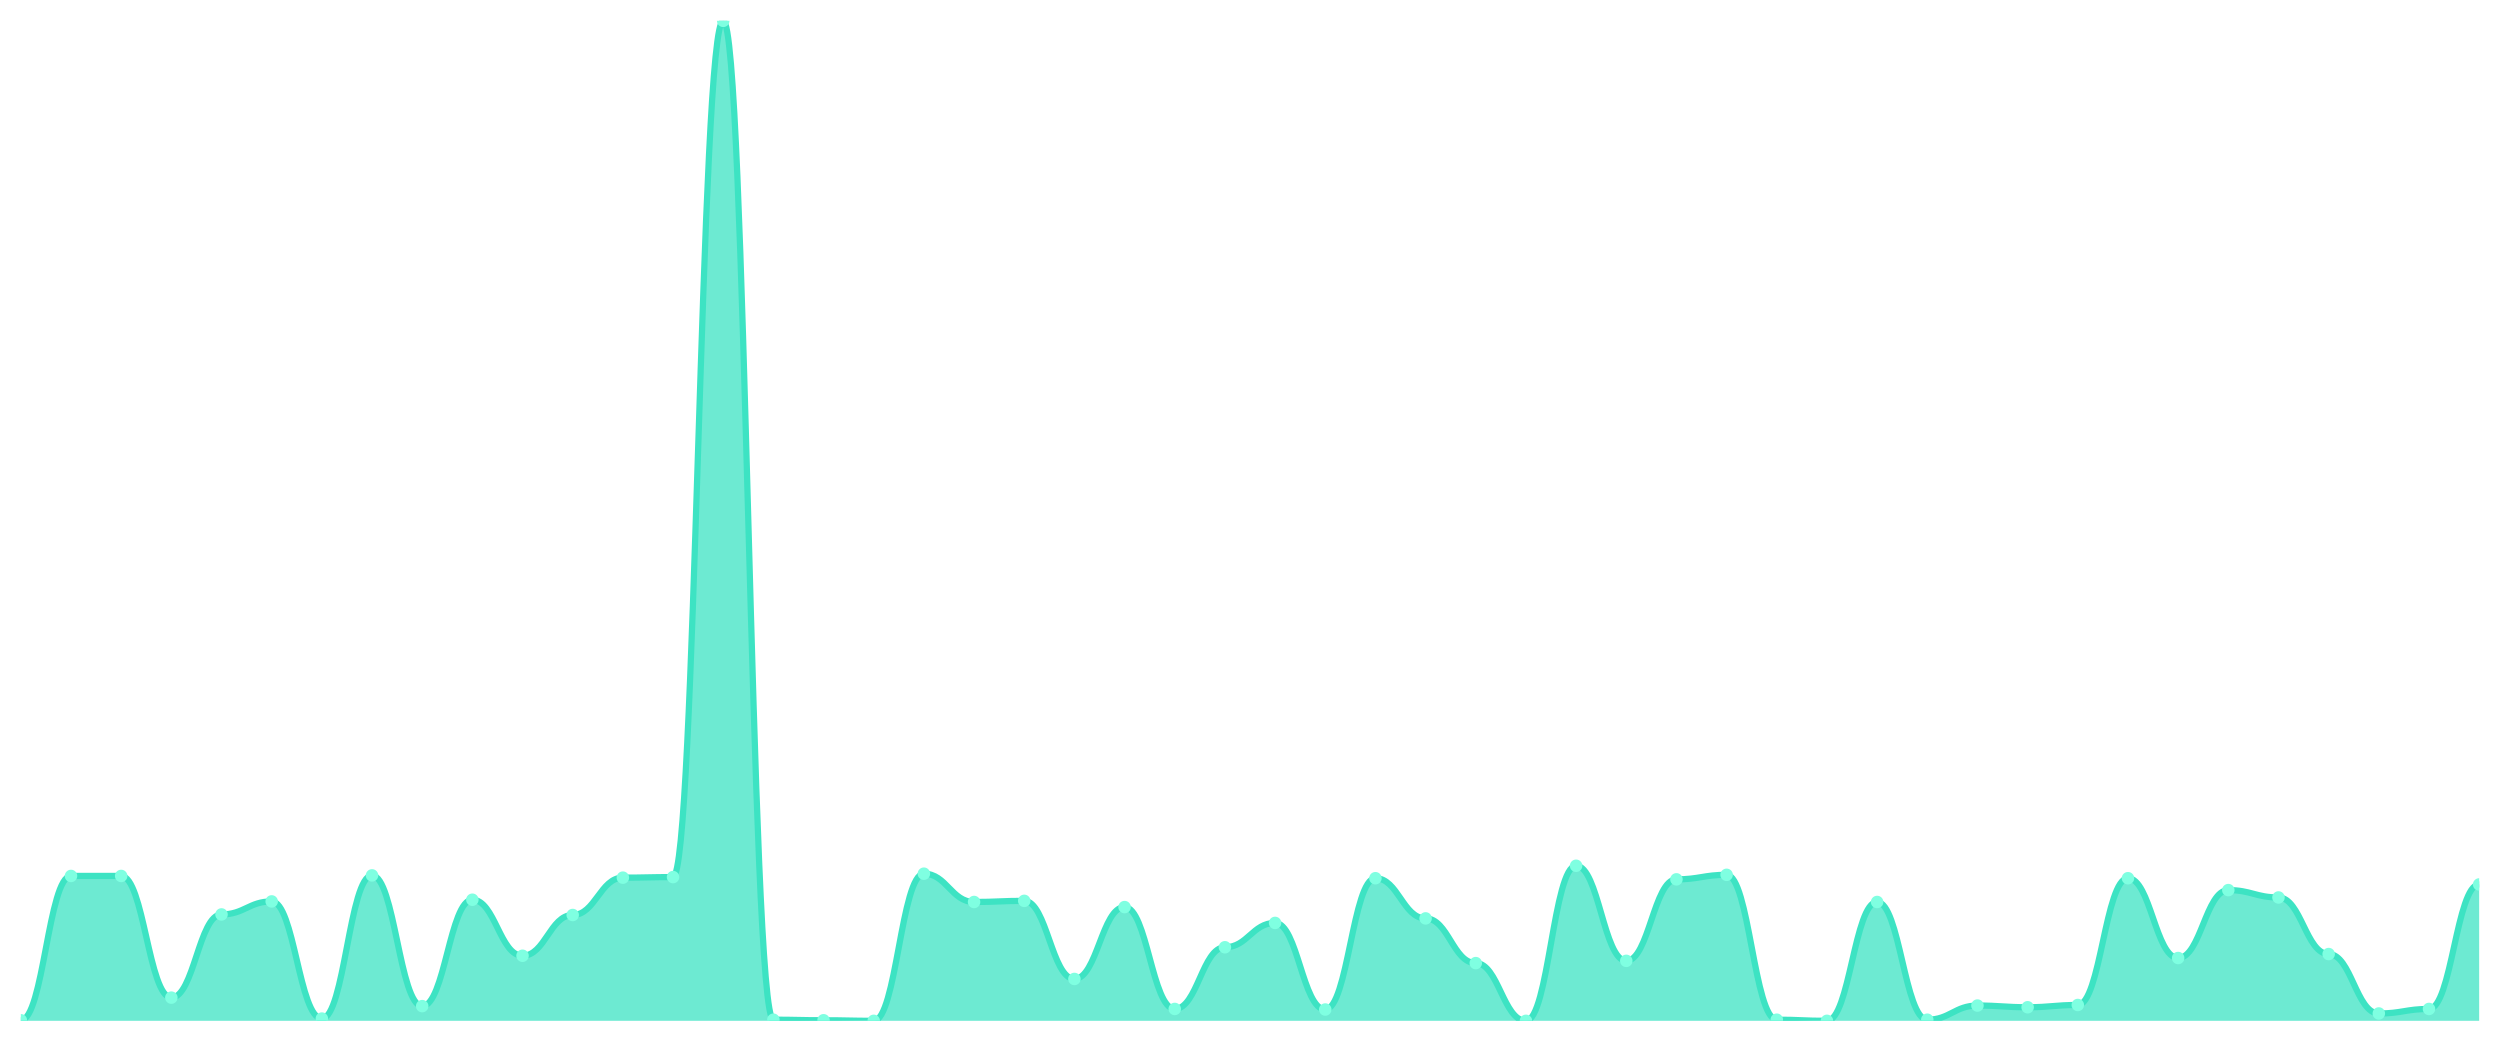
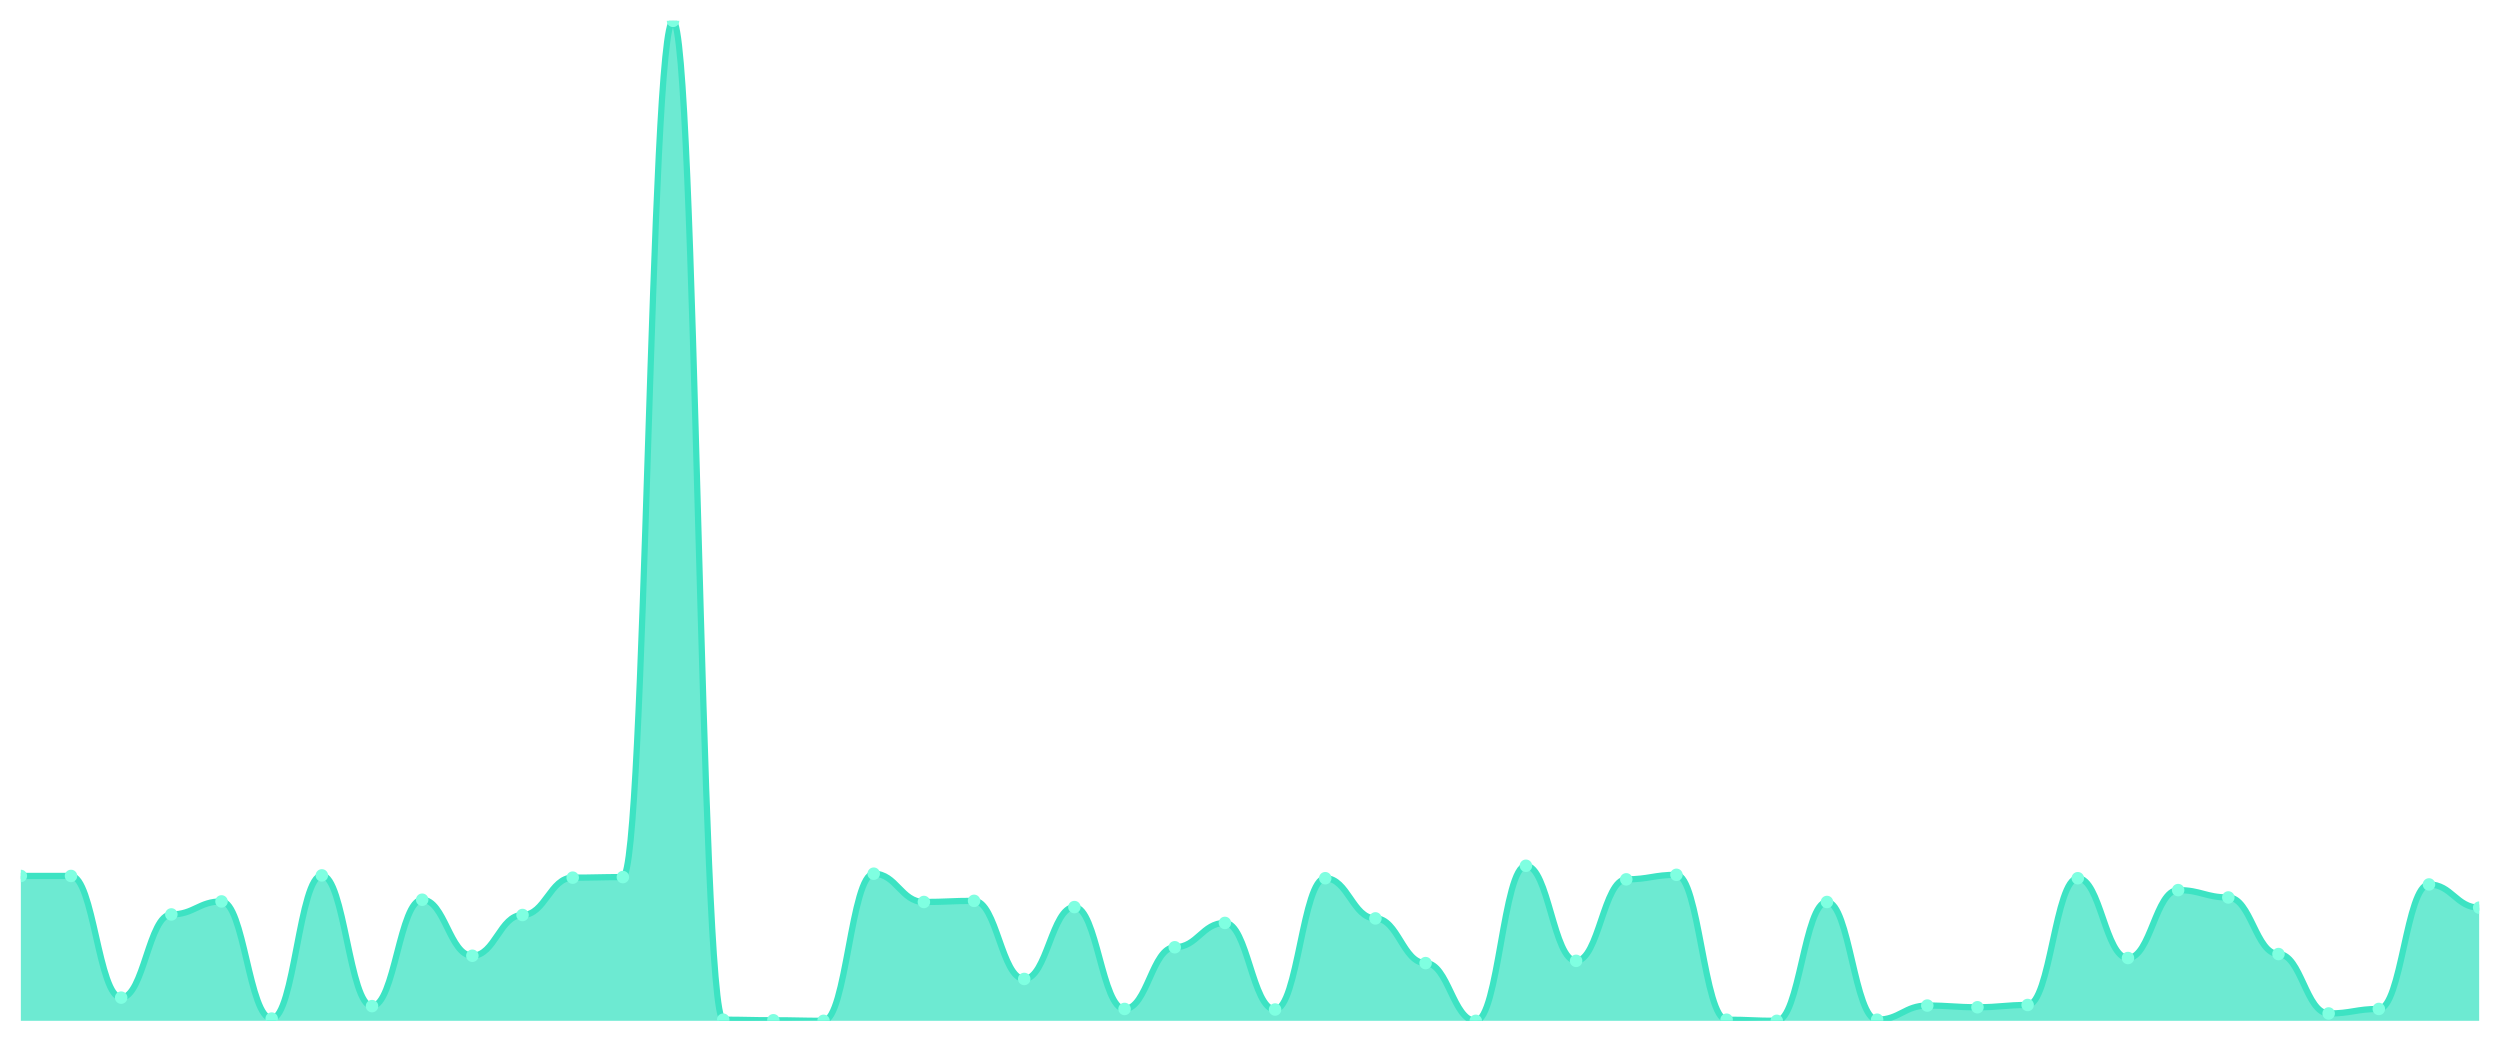
<svg xmlns="http://www.w3.org/2000/svg" viewBox="0 0 1200 500" width="1200" height="500">
  <defs>
    <clipPath id="c">
      <rect x="10" y="10" width="1180" height="480" />
    </clipPath>
  </defs>
  <rect width="1200" height="500" fill="none" />
  <g clip-path="url(#c)">
-     <path d="M 10,490 L 10,489.728 C 20.837,489.728 23.245,420.458 34.082,420.458 C 44.918,420.458 47.327,420.458 58.163,420.458 C 69,420.458 71.408,478.862 82.245,478.862 C 93.082,478.862 95.49,438.93 106.327,438.93 C 117.163,438.93 119.571,432.683 130.408,432.683 C 141.245,432.683 143.653,488.913 154.49,488.913 C 165.327,488.913 167.735,420.187 178.571,420.187 C 189.408,420.187 191.816,482.937 202.653,482.937 C 213.49,482.937 215.898,431.868 226.735,431.868 C 237.571,431.868 239.98,458.761 250.816,458.761 C 261.653,458.761 264.061,439.202 274.898,439.202 C 285.735,439.202 288.143,421.273 298.98,421.273 C 309.816,421.273 312.224,421.002 323.061,421.002 C 333.898,421.002 336.306,10 347.143,10 C 357.98,10 360.388,489.457 371.224,489.457 C 382.061,489.457 384.469,489.728 395.306,489.728 C 406.143,489.728 408.551,490 419.388,490 C 430.224,490 432.633,419.372 443.469,419.372 C 454.306,419.372 456.714,432.954 467.551,432.954 C 478.388,432.954 480.796,432.411 491.633,432.411 C 502.469,432.411 504.878,469.898 515.714,469.898 C 526.551,469.898 528.959,435.399 539.796,435.399 C 550.633,435.399 553.041,484.295 563.878,484.295 C 574.714,484.295 577.122,454.686 587.959,454.686 C 598.796,454.686 601.204,443.005 612.041,443.005 C 622.878,443.005 625.286,484.567 636.122,484.567 C 646.959,484.567 649.367,421.545 660.204,421.545 C 671.041,421.545 673.449,440.832 684.286,440.832 C 695.122,440.832 697.531,462.292 708.367,462.292 C 719.204,462.292 721.612,490 732.449,490 C 743.286,490 745.694,415.569 756.531,415.569 C 767.367,415.569 769.776,461.205 780.612,461.205 C 791.449,461.205 793.857,422.088 804.694,422.088 C 815.531,422.088 817.939,419.915 828.776,419.915 C 839.612,419.915 842.02,489.457 852.857,489.457 C 863.694,489.457 866.102,490 876.939,490 C 887.776,490 890.184,432.954 901.02,432.954 C 911.857,432.954 914.265,489.457 925.102,489.457 C 935.939,489.457 938.347,482.666 949.184,482.666 C 960.02,482.666 962.429,483.48 973.265,483.48 C 984.102,483.48 986.51,482.394 997.347,482.394 C 1008.184,482.394 1010.592,421.545 1021.429,421.545 C 1032.265,421.545 1034.673,459.847 1045.51,459.847 C 1056.347,459.847 1058.755,427.25 1069.592,427.25 C 1080.429,427.25 1082.837,430.781 1093.673,430.781 C 1104.51,430.781 1106.918,457.946 1117.755,457.946 C 1128.592,457.946 1131,486.469 1141.837,486.469 C 1152.673,486.469 1155.082,484.295 1165.918,484.295 C 1176.755,484.295 1179.163,424.533 1190,424.533 L 1190,490 Z" fill="rgba(61,227,195,0.75)" />
-     <path d="M 10,489.728 C 20.837,489.728 23.245,420.458 34.082,420.458 C 44.918,420.458 47.327,420.458 58.163,420.458 C 69,420.458 71.408,478.862 82.245,478.862 C 93.082,478.862 95.49,438.93 106.327,438.93 C 117.163,438.93 119.571,432.683 130.408,432.683 C 141.245,432.683 143.653,488.913 154.49,488.913 C 165.327,488.913 167.735,420.187 178.571,420.187 C 189.408,420.187 191.816,482.937 202.653,482.937 C 213.49,482.937 215.898,431.868 226.735,431.868 C 237.571,431.868 239.98,458.761 250.816,458.761 C 261.653,458.761 264.061,439.202 274.898,439.202 C 285.735,439.202 288.143,421.273 298.98,421.273 C 309.816,421.273 312.224,421.002 323.061,421.002 C 333.898,421.002 336.306,10 347.143,10 C 357.98,10 360.388,489.457 371.224,489.457 C 382.061,489.457 384.469,489.728 395.306,489.728 C 406.143,489.728 408.551,490 419.388,490 C 430.224,490 432.633,419.372 443.469,419.372 C 454.306,419.372 456.714,432.954 467.551,432.954 C 478.388,432.954 480.796,432.411 491.633,432.411 C 502.469,432.411 504.878,469.898 515.714,469.898 C 526.551,469.898 528.959,435.399 539.796,435.399 C 550.633,435.399 553.041,484.295 563.878,484.295 C 574.714,484.295 577.122,454.686 587.959,454.686 C 598.796,454.686 601.204,443.005 612.041,443.005 C 622.878,443.005 625.286,484.567 636.122,484.567 C 646.959,484.567 649.367,421.545 660.204,421.545 C 671.041,421.545 673.449,440.832 684.286,440.832 C 695.122,440.832 697.531,462.292 708.367,462.292 C 719.204,462.292 721.612,490 732.449,490 C 743.286,490 745.694,415.569 756.531,415.569 C 767.367,415.569 769.776,461.205 780.612,461.205 C 791.449,461.205 793.857,422.088 804.694,422.088 C 815.531,422.088 817.939,419.915 828.776,419.915 C 839.612,419.915 842.02,489.457 852.857,489.457 C 863.694,489.457 866.102,490 876.939,490 C 887.776,490 890.184,432.954 901.02,432.954 C 911.857,432.954 914.265,489.457 925.102,489.457 C 935.939,489.457 938.347,482.666 949.184,482.666 C 960.02,482.666 962.429,483.48 973.265,483.48 C 984.102,483.48 986.51,482.394 997.347,482.394 C 1008.184,482.394 1010.592,421.545 1021.429,421.545 C 1032.265,421.545 1034.673,459.847 1045.51,459.847 C 1056.347,459.847 1058.755,427.25 1069.592,427.25 C 1080.429,427.25 1082.837,430.781 1093.673,430.781 C 1104.51,430.781 1106.918,457.946 1117.755,457.946 C 1128.592,457.946 1131,486.469 1141.837,486.469 C 1152.673,486.469 1155.082,484.295 1165.918,484.295 C 1176.755,484.295 1179.163,424.533 1190,424.533" fill="none" stroke="#3de3c3" stroke-width="3" stroke-linecap="round" stroke-linejoin="round" />
-     <circle cx="10" cy="489.728" r="3" fill="#7fffe1" />
+     <path d="M 10,490 L 10,420.458 C 20.837,420.458 23.245,420.458 34.082,420.458 C 44.918,420.458 47.327,478.862 58.163,478.862 C 69,478.862 71.408,438.93 82.245,438.93 C 93.082,438.93 95.49,432.683 106.327,432.683 C 117.163,432.683 119.571,488.913 130.408,488.913 C 141.245,488.913 143.653,420.187 154.49,420.187 C 165.327,420.187 167.735,482.937 178.571,482.937 C 189.408,482.937 191.816,431.868 202.653,431.868 C 213.49,431.868 215.898,458.761 226.735,458.761 C 237.571,458.761 239.98,439.202 250.816,439.202 C 261.653,439.202 264.061,421.273 274.898,421.273 C 285.735,421.273 288.143,421.002 298.98,421.002 C 309.816,421.002 312.224,10 323.061,10 C 333.898,10 336.306,489.457 347.143,489.457 C 357.98,489.457 360.388,489.728 371.224,489.728 C 382.061,489.728 384.469,490 395.306,490 C 406.143,490 408.551,419.372 419.388,419.372 C 430.224,419.372 432.633,432.954 443.469,432.954 C 454.306,432.954 456.714,432.411 467.551,432.411 C 478.388,432.411 480.796,469.898 491.633,469.898 C 502.469,469.898 504.878,435.399 515.714,435.399 C 526.551,435.399 528.959,484.295 539.796,484.295 C 550.633,484.295 553.041,454.686 563.878,454.686 C 574.714,454.686 577.122,443.005 587.959,443.005 C 598.796,443.005 601.204,484.567 612.041,484.567 C 622.878,484.567 625.286,421.545 636.122,421.545 C 646.959,421.545 649.367,440.832 660.204,440.832 C 671.041,440.832 673.449,462.292 684.286,462.292 C 695.122,462.292 697.531,490 708.367,490 C 719.204,490 721.612,415.569 732.449,415.569 C 743.286,415.569 745.694,461.205 756.531,461.205 C 767.367,461.205 769.776,422.088 780.612,422.088 C 791.449,422.088 793.857,419.915 804.694,419.915 C 815.531,419.915 817.939,489.457 828.776,489.457 C 839.612,489.457 842.02,490 852.857,490 C 863.694,490 866.102,432.954 876.939,432.954 C 887.776,432.954 890.184,489.457 901.02,489.457 C 911.857,489.457 914.265,482.666 925.102,482.666 C 935.939,482.666 938.347,483.48 949.184,483.48 C 960.02,483.48 962.429,482.394 973.265,482.394 C 984.102,482.394 986.51,421.545 997.347,421.545 C 1008.184,421.545 1010.592,459.847 1021.429,459.847 C 1032.265,459.847 1034.673,427.25 1045.51,427.25 C 1056.347,427.25 1058.755,430.781 1069.592,430.781 C 1080.429,430.781 1082.837,457.946 1093.673,457.946 C 1104.51,457.946 1106.918,486.469 1117.755,486.469 C 1128.592,486.469 1131,484.295 1141.837,484.295 C 1152.673,484.295 1155.082,424.533 1165.918,424.533 C 1176.755,424.533 1179.163,435.671 1190,435.671 L 1190,490 Z" fill="rgba(61,227,195,0.75)" />
+     <path d="M 10,420.458 C 20.837,420.458 23.245,420.458 34.082,420.458 C 44.918,420.458 47.327,478.862 58.163,478.862 C 69,478.862 71.408,438.93 82.245,438.93 C 93.082,438.93 95.49,432.683 106.327,432.683 C 117.163,432.683 119.571,488.913 130.408,488.913 C 141.245,488.913 143.653,420.187 154.49,420.187 C 165.327,420.187 167.735,482.937 178.571,482.937 C 189.408,482.937 191.816,431.868 202.653,431.868 C 213.49,431.868 215.898,458.761 226.735,458.761 C 237.571,458.761 239.98,439.202 250.816,439.202 C 261.653,439.202 264.061,421.273 274.898,421.273 C 285.735,421.273 288.143,421.002 298.98,421.002 C 309.816,421.002 312.224,10 323.061,10 C 333.898,10 336.306,489.457 347.143,489.457 C 357.98,489.457 360.388,489.728 371.224,489.728 C 382.061,489.728 384.469,490 395.306,490 C 406.143,490 408.551,419.372 419.388,419.372 C 430.224,419.372 432.633,432.954 443.469,432.954 C 454.306,432.954 456.714,432.411 467.551,432.411 C 478.388,432.411 480.796,469.898 491.633,469.898 C 502.469,469.898 504.878,435.399 515.714,435.399 C 526.551,435.399 528.959,484.295 539.796,484.295 C 550.633,484.295 553.041,454.686 563.878,454.686 C 574.714,454.686 577.122,443.005 587.959,443.005 C 598.796,443.005 601.204,484.567 612.041,484.567 C 622.878,484.567 625.286,421.545 636.122,421.545 C 646.959,421.545 649.367,440.832 660.204,440.832 C 671.041,440.832 673.449,462.292 684.286,462.292 C 695.122,462.292 697.531,490 708.367,490 C 719.204,490 721.612,415.569 732.449,415.569 C 743.286,415.569 745.694,461.205 756.531,461.205 C 767.367,461.205 769.776,422.088 780.612,422.088 C 791.449,422.088 793.857,419.915 804.694,419.915 C 815.531,419.915 817.939,489.457 828.776,489.457 C 839.612,489.457 842.02,490 852.857,490 C 863.694,490 866.102,432.954 876.939,432.954 C 887.776,432.954 890.184,489.457 901.02,489.457 C 911.857,489.457 914.265,482.666 925.102,482.666 C 935.939,482.666 938.347,483.48 949.184,483.48 C 960.02,483.48 962.429,482.394 973.265,482.394 C 984.102,482.394 986.51,421.545 997.347,421.545 C 1008.184,421.545 1010.592,459.847 1021.429,459.847 C 1032.265,459.847 1034.673,427.25 1045.51,427.25 C 1056.347,427.25 1058.755,430.781 1069.592,430.781 C 1080.429,430.781 1082.837,457.946 1093.673,457.946 C 1104.51,457.946 1106.918,486.469 1117.755,486.469 C 1128.592,486.469 1131,484.295 1141.837,484.295 C 1152.673,484.295 1155.082,424.533 1165.918,424.533 C 1176.755,424.533 1179.163,435.671 1190,435.671" fill="none" stroke="#3de3c3" stroke-width="3" stroke-linecap="round" stroke-linejoin="round" />
+     <circle cx="10" cy="420.458" r="3" fill="#7fffe1" />
    <circle cx="34.082" cy="420.458" r="3" fill="#7fffe1" />
-     <circle cx="58.163" cy="420.458" r="3" fill="#7fffe1" />
-     <circle cx="82.245" cy="478.862" r="3" fill="#7fffe1" />
-     <circle cx="106.327" cy="438.93" r="3" fill="#7fffe1" />
-     <circle cx="130.408" cy="432.683" r="3" fill="#7fffe1" />
-     <circle cx="154.49" cy="488.913" r="3" fill="#7fffe1" />
-     <circle cx="178.571" cy="420.187" r="3" fill="#7fffe1" />
-     <circle cx="202.653" cy="482.937" r="3" fill="#7fffe1" />
-     <circle cx="226.735" cy="431.868" r="3" fill="#7fffe1" />
-     <circle cx="250.816" cy="458.761" r="3" fill="#7fffe1" />
-     <circle cx="274.898" cy="439.202" r="3" fill="#7fffe1" />
-     <circle cx="298.98" cy="421.273" r="3" fill="#7fffe1" />
-     <circle cx="323.061" cy="421.002" r="3" fill="#7fffe1" />
-     <circle cx="347.143" cy="10" r="3" fill="#7fffe1" />
-     <circle cx="371.224" cy="489.457" r="3" fill="#7fffe1" />
-     <circle cx="395.306" cy="489.728" r="3" fill="#7fffe1" />
-     <circle cx="419.388" cy="490" r="3" fill="#7fffe1" />
-     <circle cx="443.469" cy="419.372" r="3" fill="#7fffe1" />
-     <circle cx="467.551" cy="432.954" r="3" fill="#7fffe1" />
-     <circle cx="491.633" cy="432.411" r="3" fill="#7fffe1" />
-     <circle cx="515.714" cy="469.898" r="3" fill="#7fffe1" />
-     <circle cx="539.796" cy="435.399" r="3" fill="#7fffe1" />
-     <circle cx="563.878" cy="484.295" r="3" fill="#7fffe1" />
-     <circle cx="587.959" cy="454.686" r="3" fill="#7fffe1" />
-     <circle cx="612.041" cy="443.005" r="3" fill="#7fffe1" />
-     <circle cx="636.122" cy="484.567" r="3" fill="#7fffe1" />
-     <circle cx="660.204" cy="421.545" r="3" fill="#7fffe1" />
-     <circle cx="684.286" cy="440.832" r="3" fill="#7fffe1" />
-     <circle cx="708.367" cy="462.292" r="3" fill="#7fffe1" />
-     <circle cx="732.449" cy="490" r="3" fill="#7fffe1" />
-     <circle cx="756.531" cy="415.569" r="3" fill="#7fffe1" />
-     <circle cx="780.612" cy="461.205" r="3" fill="#7fffe1" />
-     <circle cx="804.694" cy="422.088" r="3" fill="#7fffe1" />
-     <circle cx="828.776" cy="419.915" r="3" fill="#7fffe1" />
-     <circle cx="852.857" cy="489.457" r="3" fill="#7fffe1" />
-     <circle cx="876.939" cy="490" r="3" fill="#7fffe1" />
-     <circle cx="901.02" cy="432.954" r="3" fill="#7fffe1" />
-     <circle cx="925.102" cy="489.457" r="3" fill="#7fffe1" />
-     <circle cx="949.184" cy="482.666" r="3" fill="#7fffe1" />
-     <circle cx="973.265" cy="483.48" r="3" fill="#7fffe1" />
-     <circle cx="997.347" cy="482.394" r="3" fill="#7fffe1" />
-     <circle cx="1021.429" cy="421.545" r="3" fill="#7fffe1" />
-     <circle cx="1045.51" cy="459.847" r="3" fill="#7fffe1" />
-     <circle cx="1069.592" cy="427.25" r="3" fill="#7fffe1" />
-     <circle cx="1093.673" cy="430.781" r="3" fill="#7fffe1" />
-     <circle cx="1117.755" cy="457.946" r="3" fill="#7fffe1" />
-     <circle cx="1141.837" cy="486.469" r="3" fill="#7fffe1" />
-     <circle cx="1165.918" cy="484.295" r="3" fill="#7fffe1" />
-     <circle cx="1190" cy="424.533" r="3" fill="#7fffe1" />
+     <circle cx="58.163" cy="478.862" r="3" fill="#7fffe1" />
+     <circle cx="82.245" cy="438.93" r="3" fill="#7fffe1" />
+     <circle cx="106.327" cy="432.683" r="3" fill="#7fffe1" />
+     <circle cx="130.408" cy="488.913" r="3" fill="#7fffe1" />
+     <circle cx="154.49" cy="420.187" r="3" fill="#7fffe1" />
+     <circle cx="178.571" cy="482.937" r="3" fill="#7fffe1" />
+     <circle cx="202.653" cy="431.868" r="3" fill="#7fffe1" />
+     <circle cx="226.735" cy="458.761" r="3" fill="#7fffe1" />
+     <circle cx="250.816" cy="439.202" r="3" fill="#7fffe1" />
+     <circle cx="274.898" cy="421.273" r="3" fill="#7fffe1" />
+     <circle cx="298.98" cy="421.002" r="3" fill="#7fffe1" />
+     <circle cx="323.061" cy="10" r="3" fill="#7fffe1" />
+     <circle cx="347.143" cy="489.457" r="3" fill="#7fffe1" />
+     <circle cx="371.224" cy="489.728" r="3" fill="#7fffe1" />
+     <circle cx="395.306" cy="490" r="3" fill="#7fffe1" />
+     <circle cx="419.388" cy="419.372" r="3" fill="#7fffe1" />
+     <circle cx="443.469" cy="432.954" r="3" fill="#7fffe1" />
+     <circle cx="467.551" cy="432.411" r="3" fill="#7fffe1" />
+     <circle cx="491.633" cy="469.898" r="3" fill="#7fffe1" />
+     <circle cx="515.714" cy="435.399" r="3" fill="#7fffe1" />
+     <circle cx="539.796" cy="484.295" r="3" fill="#7fffe1" />
+     <circle cx="563.878" cy="454.686" r="3" fill="#7fffe1" />
+     <circle cx="587.959" cy="443.005" r="3" fill="#7fffe1" />
+     <circle cx="612.041" cy="484.567" r="3" fill="#7fffe1" />
+     <circle cx="636.122" cy="421.545" r="3" fill="#7fffe1" />
+     <circle cx="660.204" cy="440.832" r="3" fill="#7fffe1" />
+     <circle cx="684.286" cy="462.292" r="3" fill="#7fffe1" />
+     <circle cx="708.367" cy="490" r="3" fill="#7fffe1" />
+     <circle cx="732.449" cy="415.569" r="3" fill="#7fffe1" />
+     <circle cx="756.531" cy="461.205" r="3" fill="#7fffe1" />
+     <circle cx="780.612" cy="422.088" r="3" fill="#7fffe1" />
+     <circle cx="804.694" cy="419.915" r="3" fill="#7fffe1" />
+     <circle cx="828.776" cy="489.457" r="3" fill="#7fffe1" />
+     <circle cx="852.857" cy="490" r="3" fill="#7fffe1" />
+     <circle cx="876.939" cy="432.954" r="3" fill="#7fffe1" />
+     <circle cx="901.02" cy="489.457" r="3" fill="#7fffe1" />
+     <circle cx="925.102" cy="482.666" r="3" fill="#7fffe1" />
+     <circle cx="949.184" cy="483.48" r="3" fill="#7fffe1" />
+     <circle cx="973.265" cy="482.394" r="3" fill="#7fffe1" />
+     <circle cx="997.347" cy="421.545" r="3" fill="#7fffe1" />
+     <circle cx="1021.429" cy="459.847" r="3" fill="#7fffe1" />
+     <circle cx="1045.51" cy="427.25" r="3" fill="#7fffe1" />
+     <circle cx="1069.592" cy="430.781" r="3" fill="#7fffe1" />
+     <circle cx="1093.673" cy="457.946" r="3" fill="#7fffe1" />
+     <circle cx="1117.755" cy="486.469" r="3" fill="#7fffe1" />
+     <circle cx="1141.837" cy="484.295" r="3" fill="#7fffe1" />
+     <circle cx="1165.918" cy="424.533" r="3" fill="#7fffe1" />
+     <circle cx="1190" cy="435.671" r="3" fill="#7fffe1" />
  </g>
</svg>
